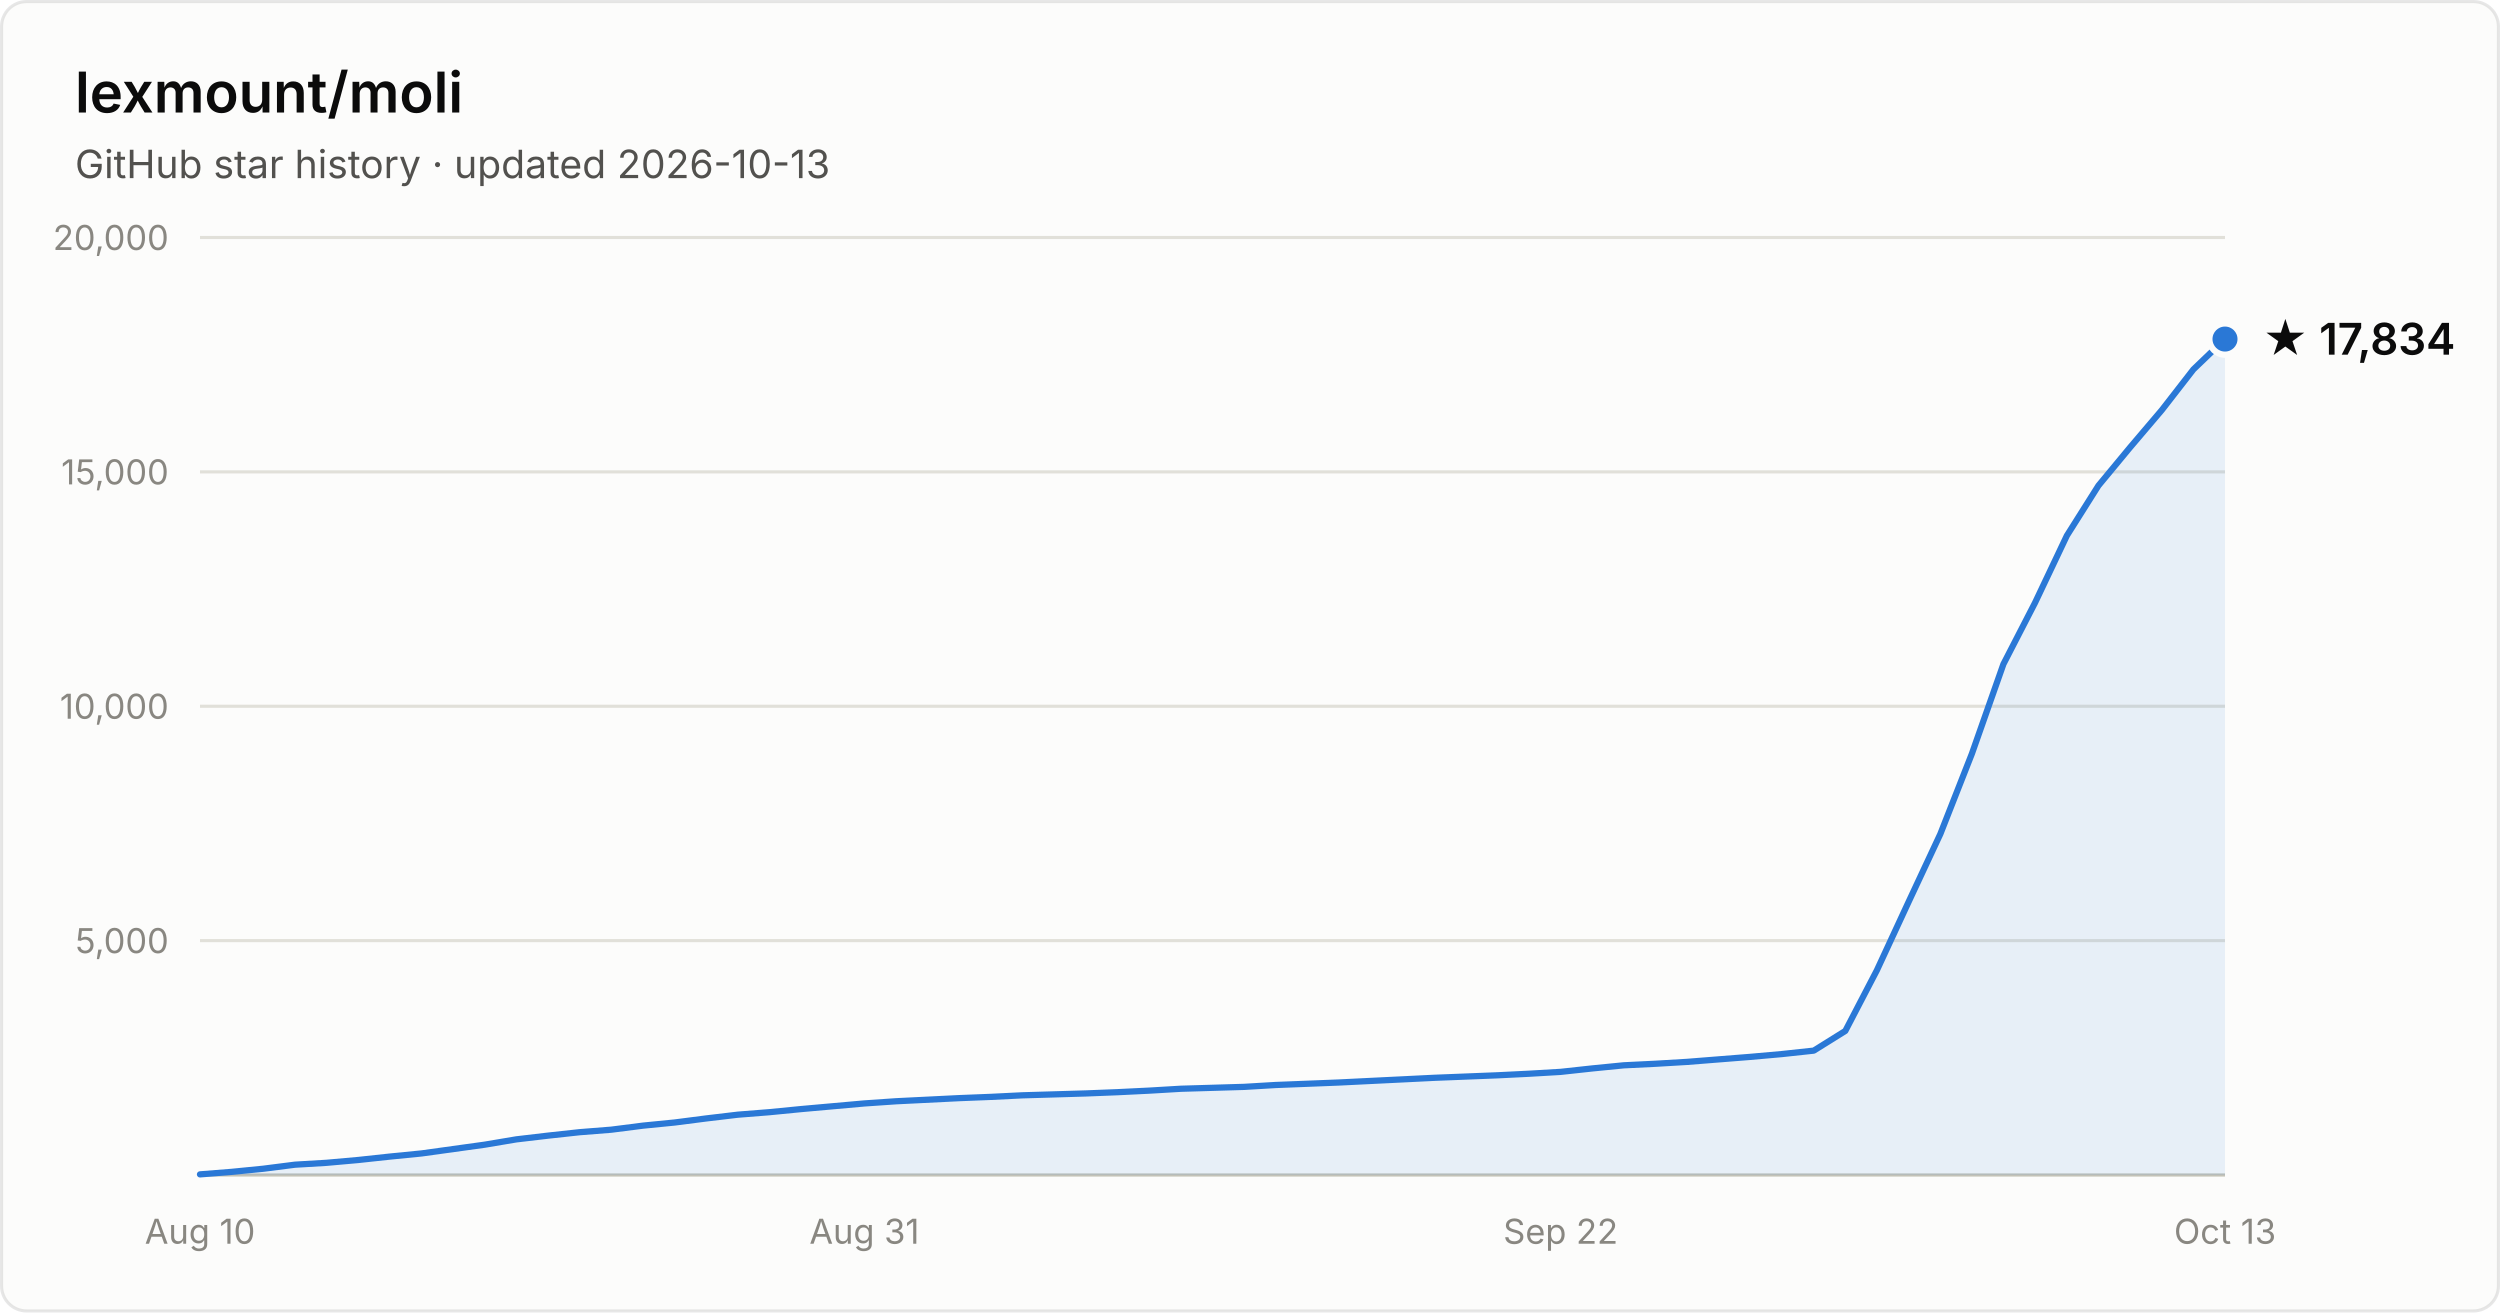
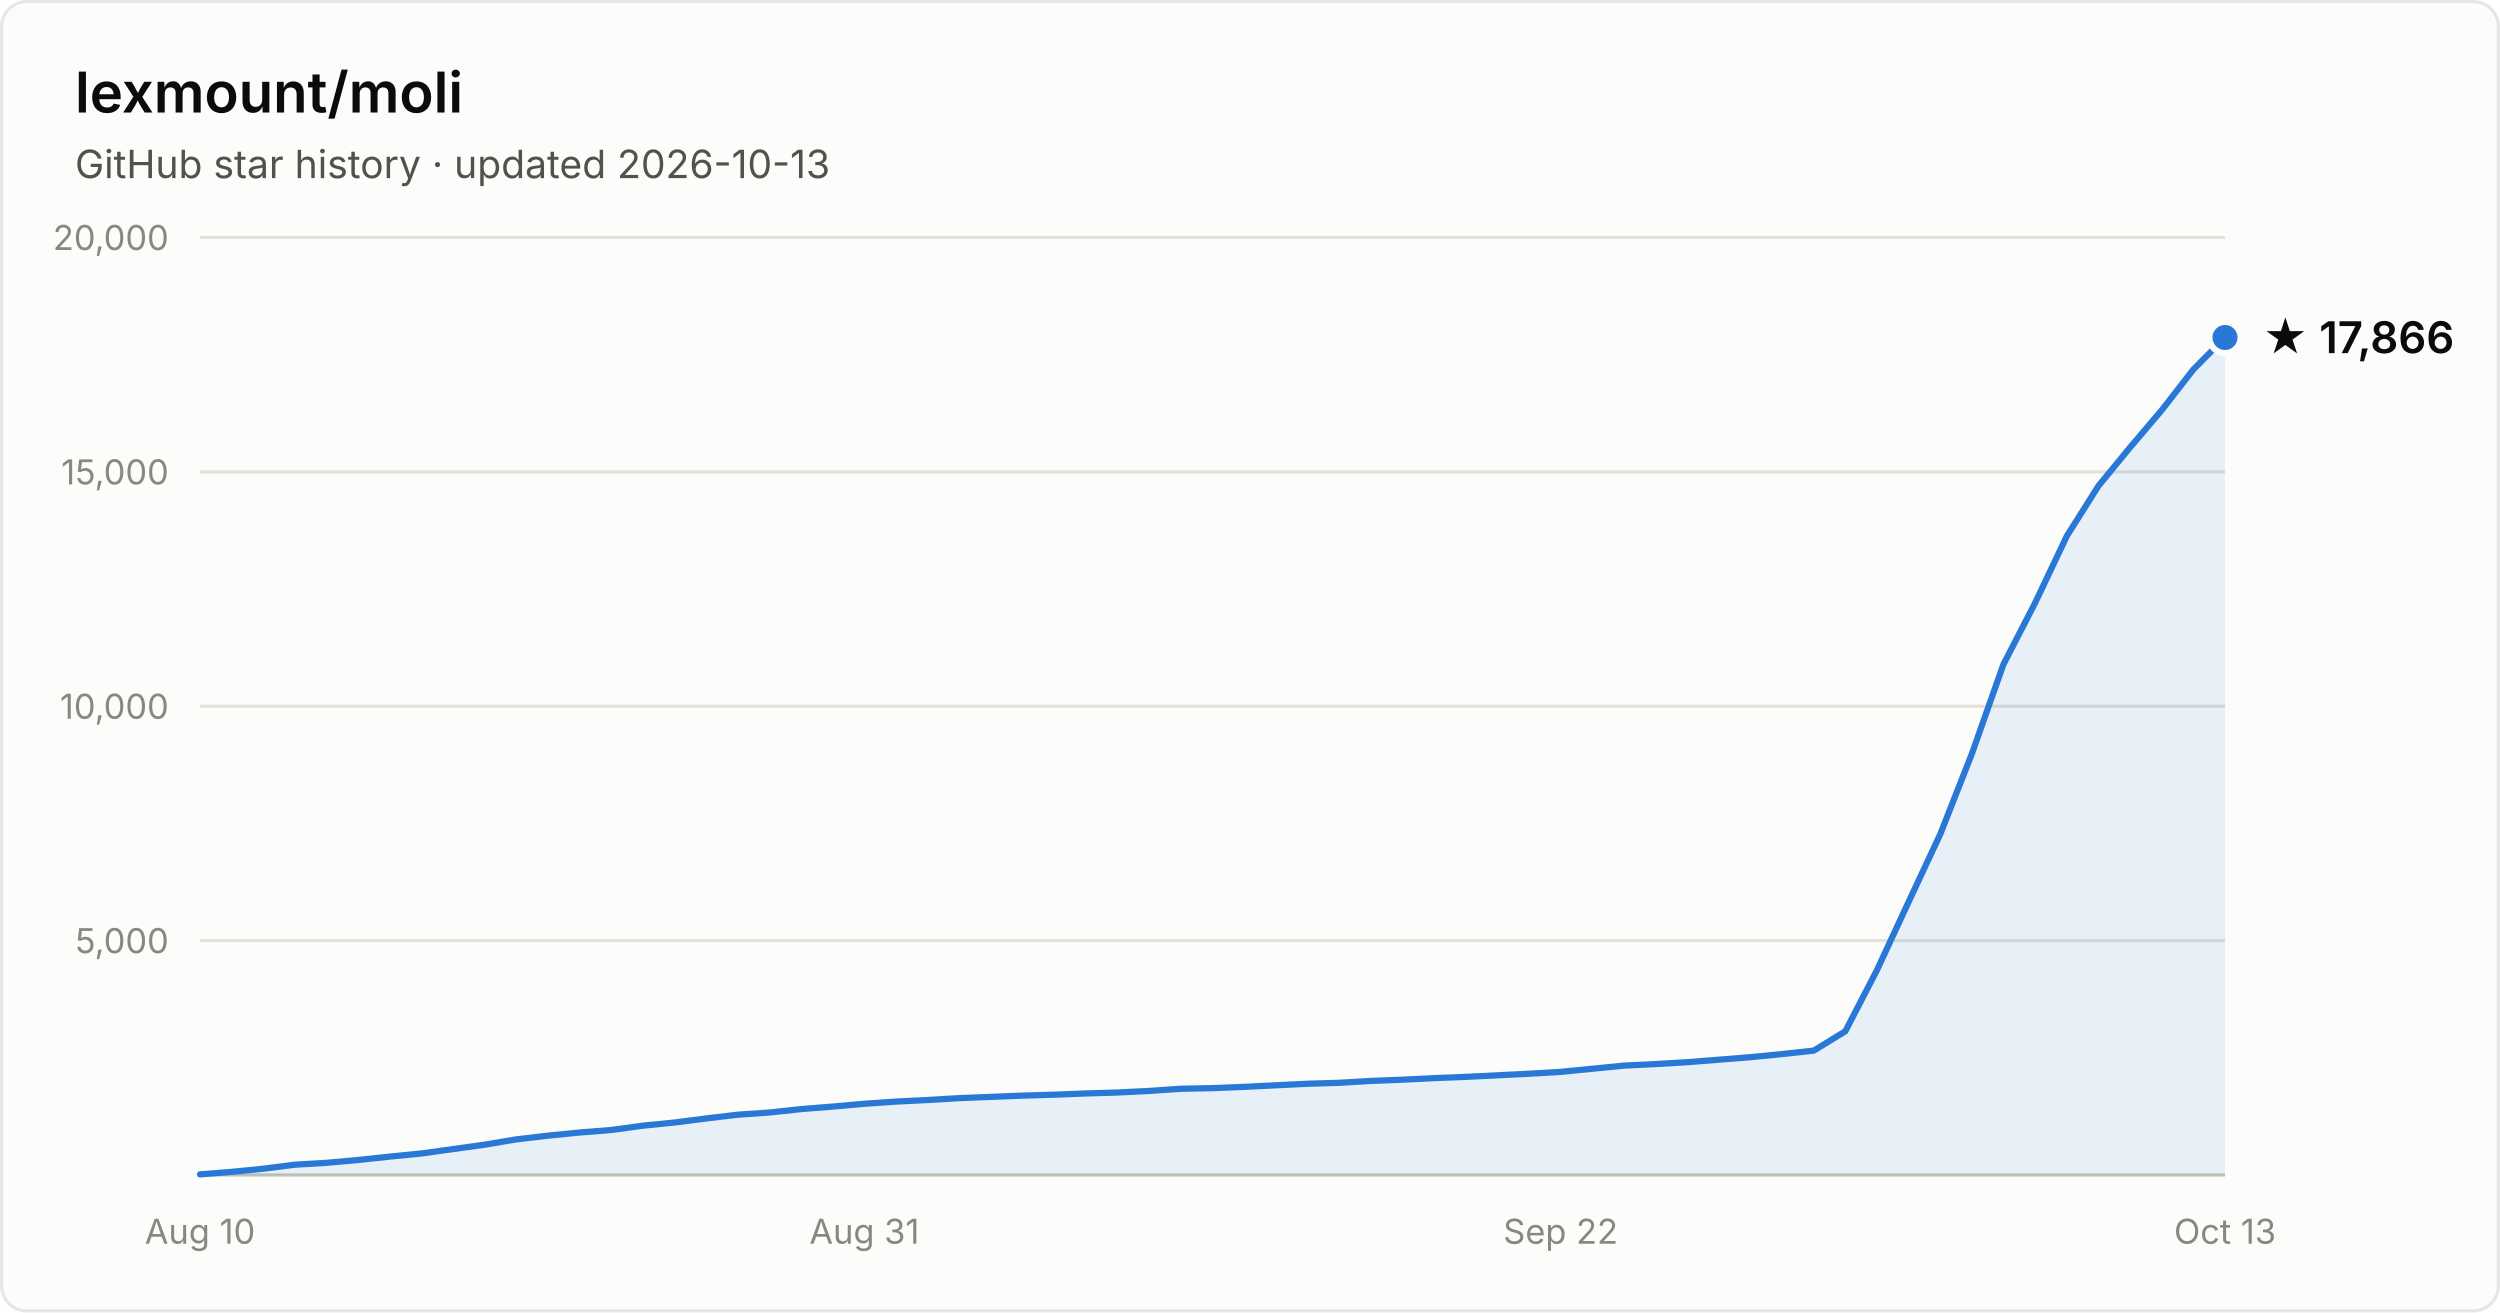
- <svg xmlns="http://www.w3.org/2000/svg" width="800" height="420" viewBox="0 0 800 420" font-family="system-ui, -apple-system, Segoe UI, sans-serif" role="img" aria-label="Star history of lexmount/moli: 17,834 stars as of 2026-10-13">
+ <svg xmlns="http://www.w3.org/2000/svg" width="800" height="420" viewBox="0 0 800 420" font-family="system-ui, -apple-system, Segoe UI, sans-serif" role="img" aria-label="Star history of lexmount/moli: 17,866 stars as of 2026-10-13">
  <rect x="0.5" y="0.5" width="799" height="419" rx="8" fill="#fcfcfb" stroke="rgba(11,11,11,0.10)" />
  <text x="24" y="36" fill="#0b0b0b" font-size="18" font-weight="600">lexmount/moli</text>
  <text x="24" y="57" fill="#52514e" font-size="12.5">GitHub star history · updated 2026-10-13</text>
  <line x1="64" y1="301.0" x2="712" y2="301.0" stroke="#e1e0d9" stroke-width="1" />
  <text x="54" y="305.0" text-anchor="end" fill="#898781" font-size="11" style="font-variant-numeric:tabular-nums">5,000</text>
  <line x1="64" y1="226.0" x2="712" y2="226.0" stroke="#e1e0d9" stroke-width="1" />
  <text x="54" y="230.0" text-anchor="end" fill="#898781" font-size="11" style="font-variant-numeric:tabular-nums">10,000</text>
  <line x1="64" y1="151.0" x2="712" y2="151.0" stroke="#e1e0d9" stroke-width="1" />
  <text x="54" y="155.0" text-anchor="end" fill="#898781" font-size="11" style="font-variant-numeric:tabular-nums">15,000</text>
  <line x1="64" y1="76.0" x2="712" y2="76.0" stroke="#e1e0d9" stroke-width="1" />
  <text x="54" y="80.0" text-anchor="end" fill="#898781" font-size="11" style="font-variant-numeric:tabular-nums">20,000</text>
  <line x1="64" y1="376" x2="712" y2="376" stroke="#c3c2b7" stroke-width="1" />
  <text x="64.0" y="398" text-anchor="middle" fill="#898781" font-size="11" style="font-variant-numeric:tabular-nums">Aug 10</text>
  <text x="276.6" y="398" text-anchor="middle" fill="#898781" font-size="11" style="font-variant-numeric:tabular-nums">Aug 31</text>
  <text x="499.4" y="398" text-anchor="middle" fill="#898781" font-size="11" style="font-variant-numeric:tabular-nums">Sep 22</text>
  <text x="712.0" y="398" text-anchor="middle" fill="#898781" font-size="11" style="font-variant-numeric:tabular-nums">Oct 13</text>
-   <path d="M64.0 375.8 L74.1 375.0 L84.2 374.0 L94.4 372.7 L104.5 372.1 L114.6 371.2 L124.8 370.1 L134.9 369.1 L145.0 367.7 L155.1 366.3 L165.2 364.6 L175.4 363.4 L185.5 362.3 L195.6 361.5 L205.8 360.2 L215.9 359.2 L226.0 357.9 L236.1 356.7 L246.2 355.9 L256.4 354.9 L266.5 354.0 L276.6 353.1 L286.8 352.4 L296.9 351.9 L307.0 351.4 L317.1 351.0 L327.2 350.5 L337.4 350.2 L347.5 349.9 L357.6 349.5 L367.8 349.0 L377.9 348.4 L388.0 348.1 L398.1 347.8 L408.2 347.2 L418.4 346.8 L428.5 346.4 L438.6 345.9 L448.8 345.4 L458.9 344.9 L469.0 344.5 L479.1 344.1 L489.2 343.6 L499.4 343.0 L509.5 341.9 L519.6 340.9 L529.8 340.4 L539.9 339.8 L550.0 339.0 L560.1 338.2 L570.2 337.3 L580.4 336.2 L590.5 329.9 L600.6 310.5 L610.8 288.5 L620.9 266.9 L631.0 241.2 L641.1 212.5 L651.2 192.9 L661.4 171.4 L671.5 155.4 L681.6 143.2 L691.8 131.2 L701.9 118.2 L712.0 108.5 L712.0 376 L64.0 376 Z" fill="#2a78d6" fill-opacity="0.1" />
-   <path d="M64.0 375.8 L74.1 375.0 L84.2 374.0 L94.4 372.7 L104.5 372.1 L114.6 371.2 L124.8 370.1 L134.9 369.1 L145.0 367.7 L155.1 366.3 L165.2 364.6 L175.4 363.4 L185.5 362.3 L195.6 361.5 L205.8 360.2 L215.9 359.2 L226.0 357.9 L236.1 356.7 L246.2 355.9 L256.4 354.9 L266.5 354.0 L276.6 353.1 L286.8 352.4 L296.9 351.9 L307.0 351.4 L317.1 351.0 L327.2 350.5 L337.4 350.2 L347.5 349.9 L357.6 349.5 L367.8 349.0 L377.9 348.4 L388.0 348.1 L398.1 347.8 L408.2 347.2 L418.4 346.8 L428.5 346.4 L438.6 345.9 L448.8 345.4 L458.9 344.9 L469.0 344.5 L479.1 344.1 L489.2 343.6 L499.4 343.0 L509.5 341.9 L519.6 340.9 L529.8 340.4 L539.9 339.8 L550.0 339.0 L560.1 338.2 L570.2 337.3 L580.4 336.2 L590.5 329.9 L600.6 310.5 L610.8 288.5 L620.9 266.9 L631.0 241.2 L641.1 212.5 L651.2 192.9 L661.4 171.4 L671.5 155.4 L681.6 143.2 L691.8 131.2 L701.9 118.2 L712.0 108.5" fill="none" stroke="#2a78d6" stroke-width="2" stroke-linejoin="round" stroke-linecap="round" />
-   <circle cx="712.0" cy="108.5" r="5" fill="#2a78d6" stroke="#fcfcfb" stroke-width="2" />
-   <text x="724.0" y="113.5" fill="#0b0b0b" font-size="14" font-weight="600">★ 17,834</text>
+   <path d="M64.0 375.8 L74.1 375.0 L84.2 374.0 L94.4 372.7 L104.5 372.1 L114.6 371.2 L124.8 370.1 L134.9 369.1 L145.0 367.7 L155.1 366.3 L165.2 364.6 L175.4 363.4 L185.5 362.4 L195.6 361.6 L205.8 360.2 L215.9 359.2 L226.0 357.9 L236.1 356.7 L246.2 356.0 L256.4 354.9 L266.5 354.1 L276.6 353.2 L286.8 352.5 L296.9 352.0 L307.0 351.4 L317.1 351.0 L327.2 350.6 L337.4 350.3 L347.5 349.9 L357.6 349.6 L367.8 349.1 L377.9 348.4 L388.0 348.2 L398.1 347.8 L408.2 347.3 L418.4 346.8 L428.5 346.5 L438.6 345.9 L448.8 345.5 L458.9 345.0 L469.0 344.6 L479.1 344.1 L489.2 343.6 L499.4 343.0 L509.5 342.0 L519.6 341.0 L529.8 340.5 L539.9 339.9 L550.0 339.1 L560.1 338.3 L570.2 337.3 L580.4 336.2 L590.5 330.0 L600.6 310.5 L610.8 288.5 L620.9 266.9 L631.0 241.2 L641.1 212.6 L651.2 193.0 L661.4 171.5 L671.5 155.5 L681.6 143.2 L691.8 131.2 L701.9 118.2 L712.0 108.0 L712.0 376 L64.0 376 Z" fill="#2a78d6" fill-opacity="0.1" />
+   <path d="M64.0 375.8 L74.1 375.0 L84.2 374.0 L94.4 372.7 L104.5 372.1 L114.6 371.2 L124.8 370.1 L134.9 369.1 L145.0 367.7 L155.1 366.3 L165.2 364.6 L175.4 363.4 L185.5 362.4 L195.6 361.6 L205.8 360.2 L215.9 359.2 L226.0 357.9 L236.1 356.7 L246.2 356.0 L256.4 354.9 L266.5 354.1 L276.6 353.2 L286.8 352.5 L296.9 352.0 L307.0 351.4 L317.1 351.0 L327.2 350.6 L337.4 350.3 L347.5 349.9 L357.6 349.6 L367.8 349.1 L377.9 348.4 L388.0 348.2 L398.1 347.8 L408.2 347.3 L418.4 346.8 L428.5 346.5 L438.6 345.9 L448.8 345.5 L458.9 345.0 L469.0 344.6 L479.1 344.1 L489.2 343.6 L499.4 343.0 L509.5 342.0 L519.6 341.0 L529.8 340.5 L539.9 339.9 L550.0 339.1 L560.1 338.3 L570.2 337.3 L580.4 336.2 L590.5 330.0 L600.6 310.5 L610.8 288.5 L620.9 266.9 L631.0 241.2 L641.1 212.6 L651.2 193.0 L661.4 171.5 L671.5 155.5 L681.6 143.2 L691.8 131.2 L701.9 118.2 L712.0 108.0" fill="none" stroke="#2a78d6" stroke-width="2" stroke-linejoin="round" stroke-linecap="round" />
+   <circle cx="712.0" cy="108.0" r="5" fill="#2a78d6" stroke="#fcfcfb" stroke-width="2" />
+   <text x="724.0" y="113.0" fill="#0b0b0b" font-size="14" font-weight="600">★ 17,866</text>
</svg>
